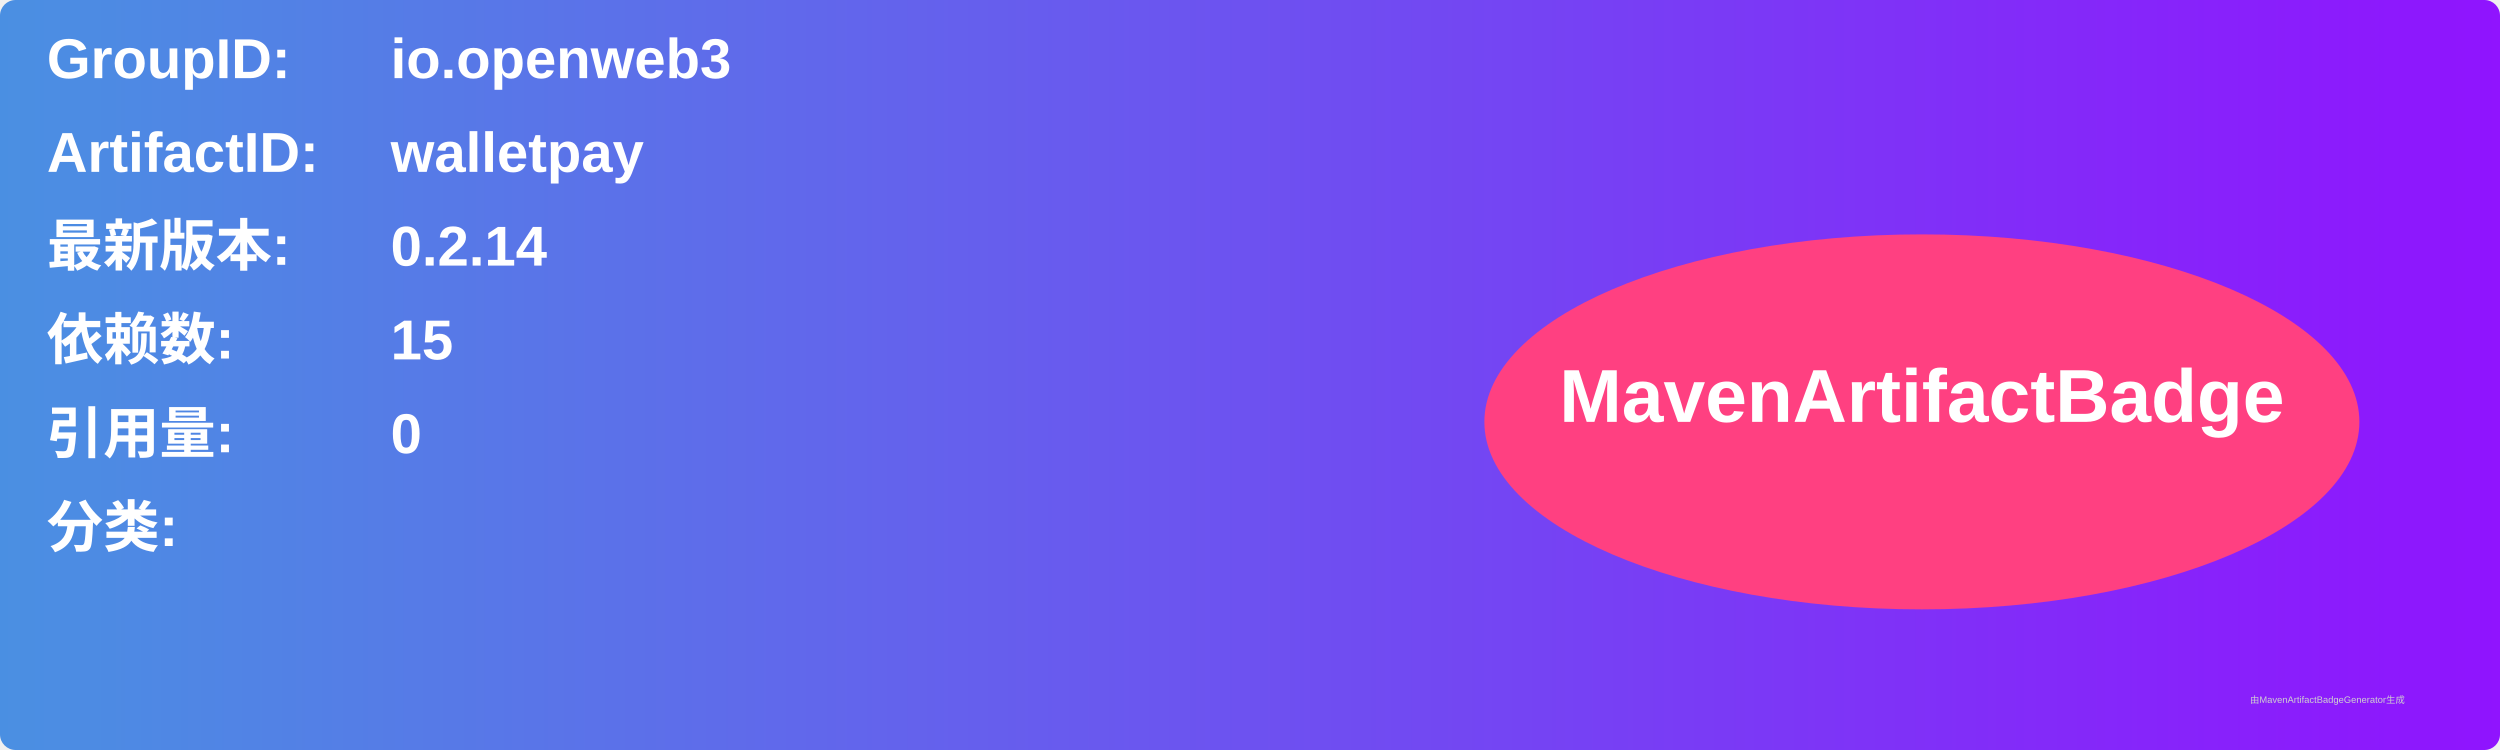
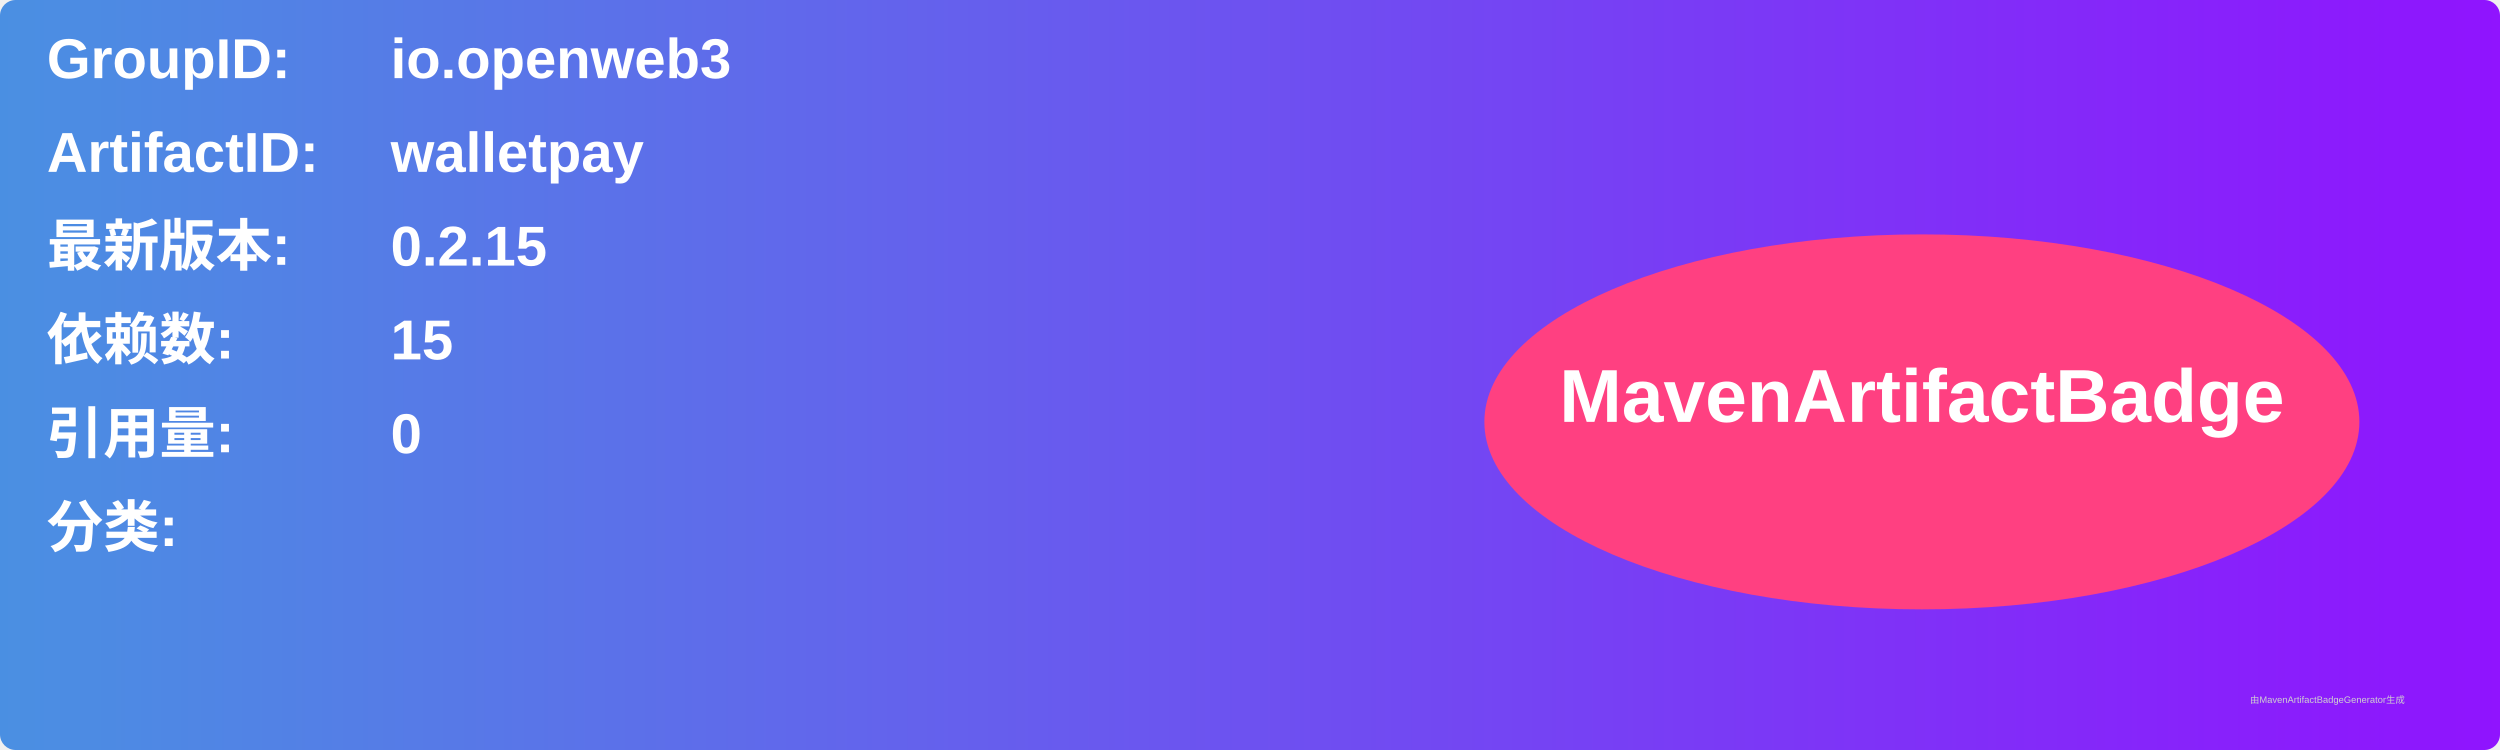
<svg xmlns="http://www.w3.org/2000/svg" width="800" height="240" viewBox="0 0 800 240">
  <linearGradient id="grad" x1="0%" y1="0%" x2="100%" y2="0%">
    <stop offset="0%" stop-color="#4a90e2" />
    <stop offset="100%" stop-color="#9013fe" />
  </linearGradient>
  <rect width="100%" height="100%" rx="5" ry="5" fill="url(#grad)" />
  <g transform="translate(15, 15)">
    <text x="0" y="10" font-family="Arial" font-size="18" fill="white" font-weight="bold" width="260">GroupID:</text>
    <text x="110" y="10" font-family="Arial" font-size="18" fill="white" font-weight="bold" width="460">io.openweb3</text>
    <text x="0" y="40" font-family="Arial" font-size="18" fill="white" font-weight="bold" width="260">ArtifactID:</text>
    <text x="110" y="40" font-family="Arial" font-size="18" fill="white" font-weight="bold" width="460">walletpay</text>
    <text x="0" y="70" font-family="Arial" font-size="18" fill="white" font-weight="bold">最新版本:</text>
    <text x="110" y="70" font-family="Arial" font-size="18" fill="white" font-weight="bold">
-       <tspan font-weight="bold">0.2.14</tspan>
+       <tspan font-weight="bold">0.2.15</tspan>
    </text>
    <text x="0" y="100" font-family="Arial" font-size="18" fill="white" font-weight="bold">依赖数: </text>
    <text x="110" y="100" font-family="Arial" font-size="18" fill="white">
      <tspan font-weight="bold">15</tspan>
    </text>
    <text x="0" y="130" font-family="Arial" font-size="18" fill="white" font-weight="bold">引用量: </text>
    <text x="110" y="130" font-family="Arial" font-size="18" fill="white">
      <tspan font-weight="bold">0</tspan>
    </text>
    <text x="0" y="160" font-family="Arial" font-size="18" fill="white" font-weight="bold">分类:</text>
    <text x="10" y="190" font-family="Arial" font-size="10" fill="white">
      <tspan font-weight="bold" />
    </text>
    <ellipse cx="600" cy="120" rx="140" ry="60" fill="#ff4081" />
    <text x="600" y="120" text-anchor="middle" font-family="Arial" font-size="24" fill="white" font-weight="bold">MavenArtifactBadge</text>
  </g>
  <text x="720" y="225" font-family="Arial" font-size="3" fill="#d0d0d0">由MavenArtifactBadgeGenerator生成</text>
</svg>
